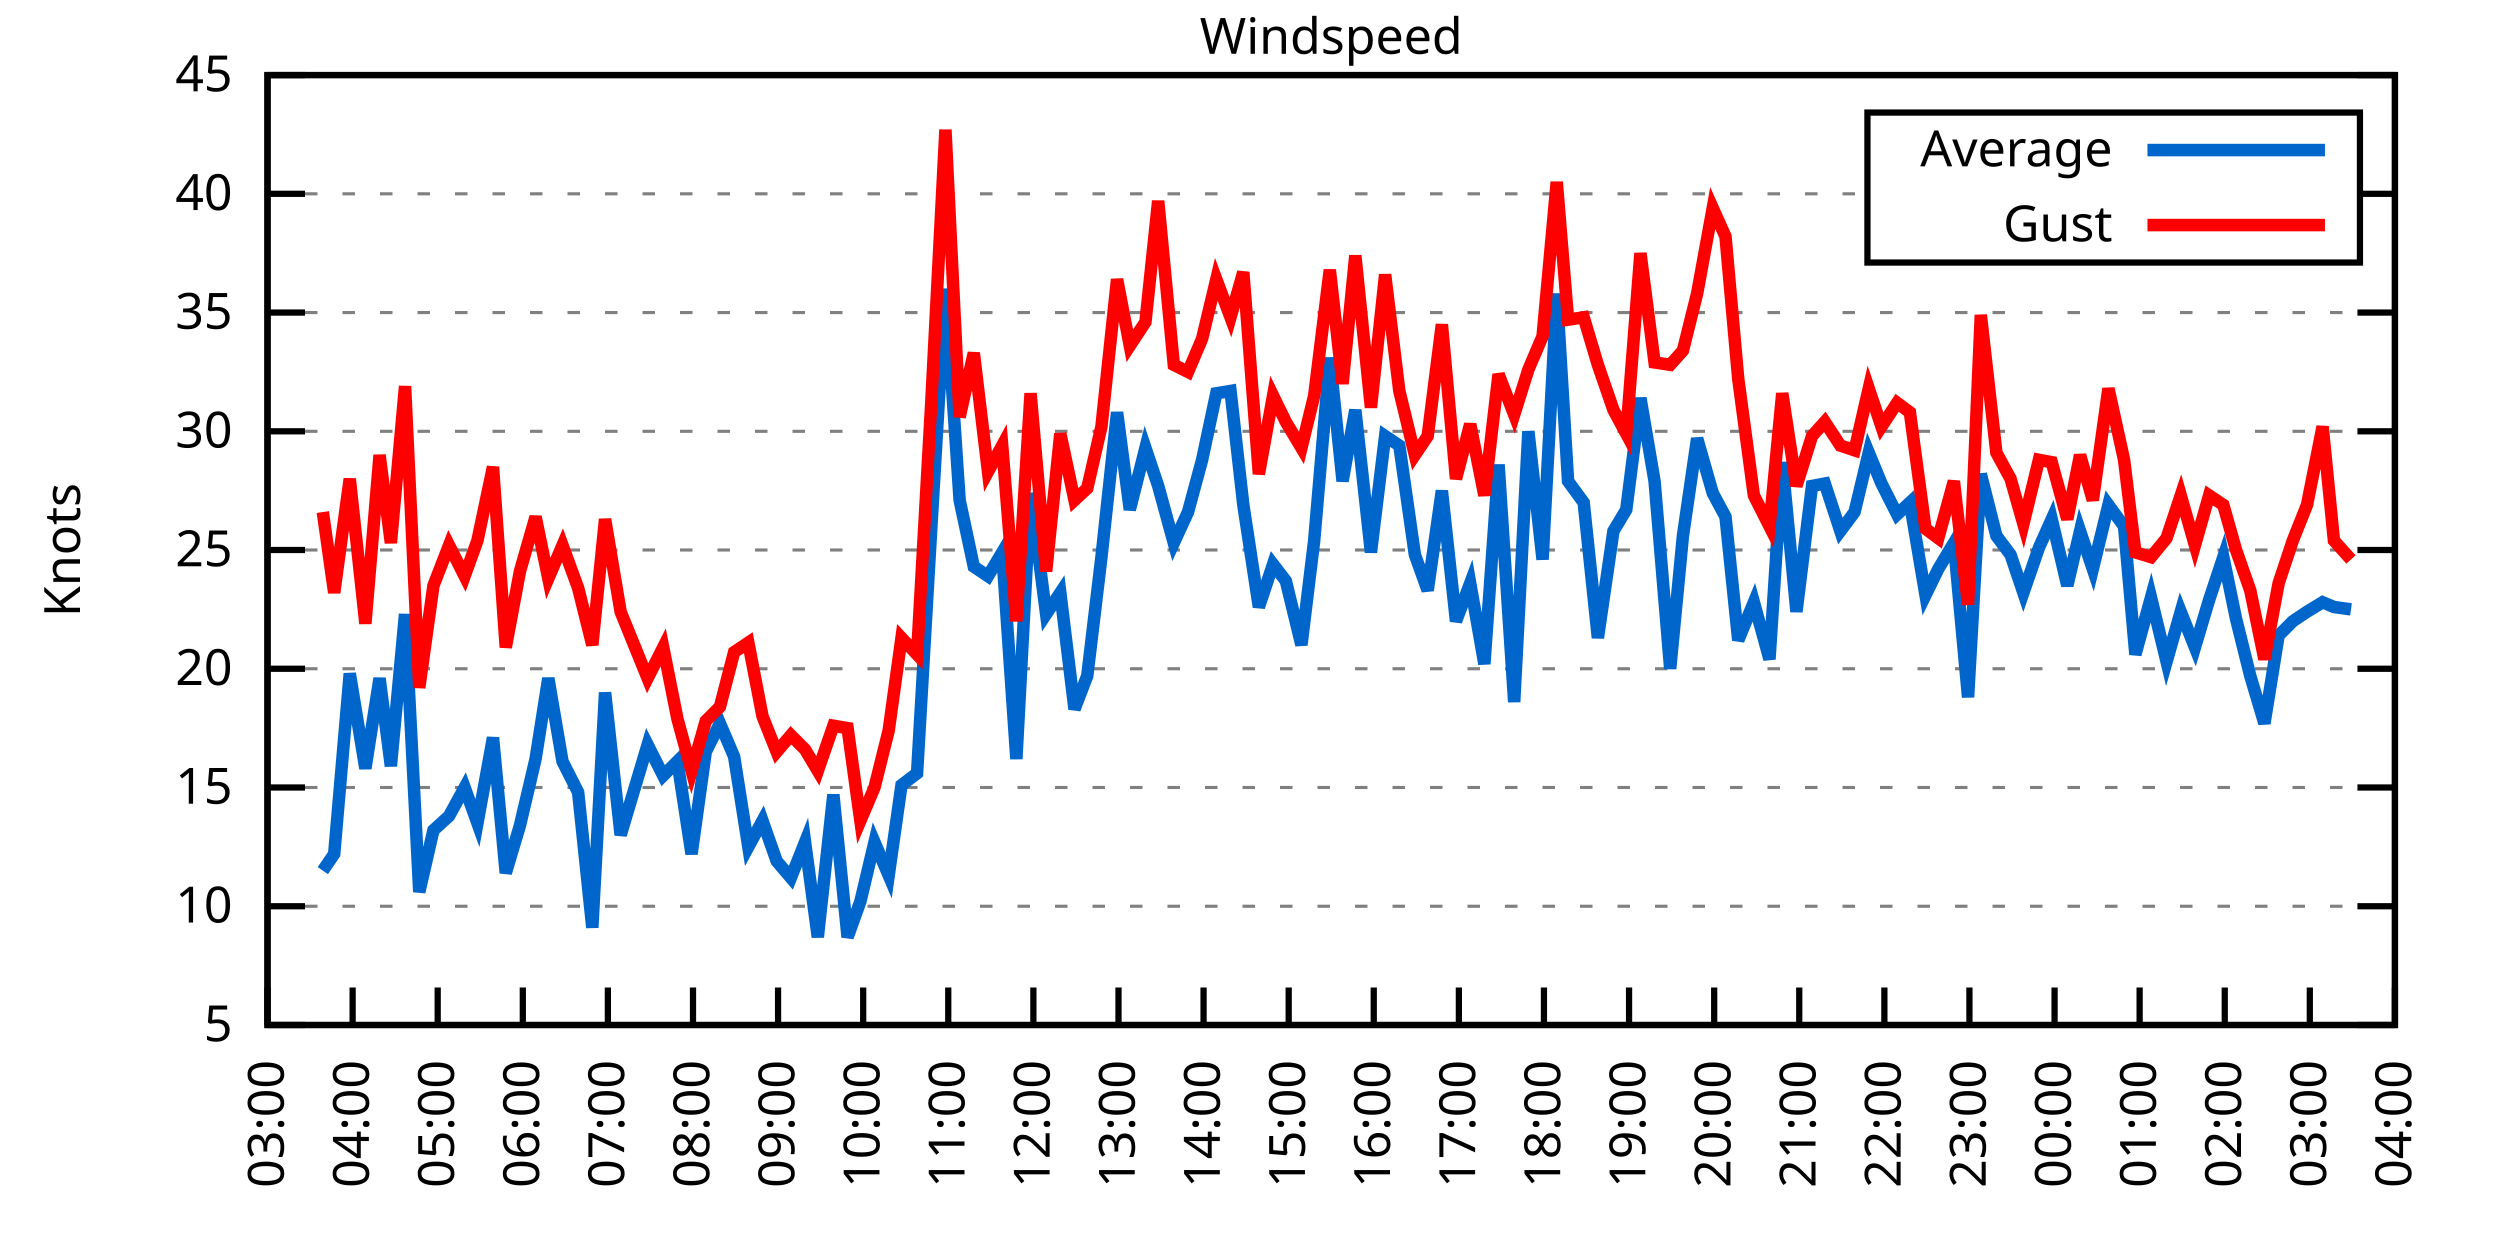
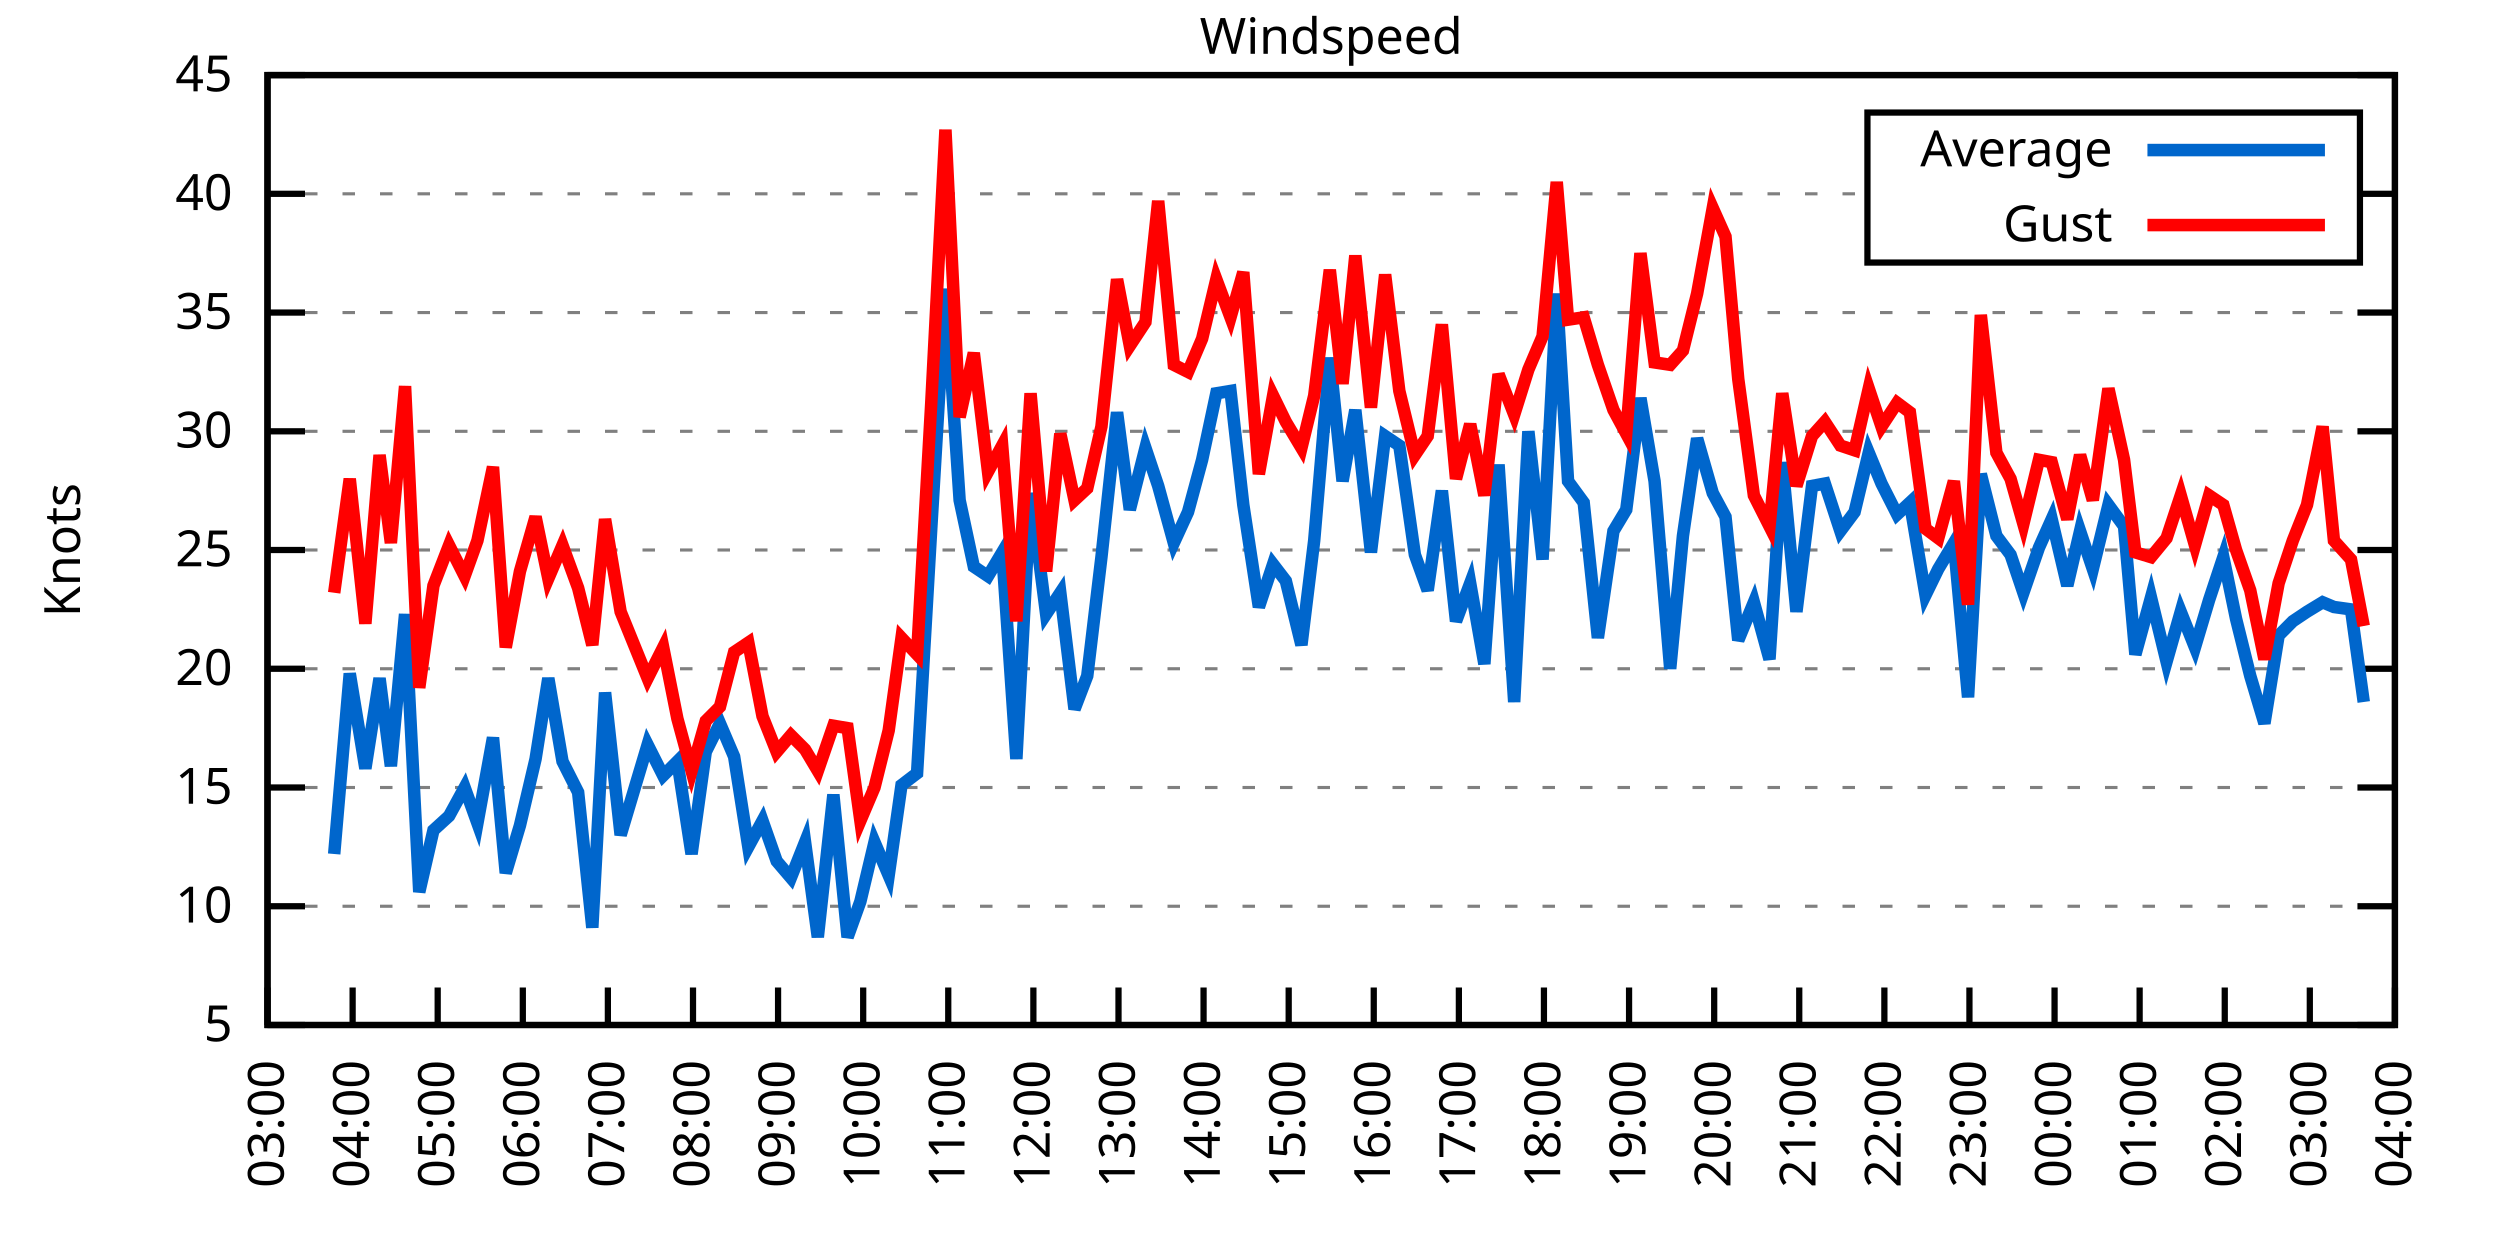
<svg xmlns="http://www.w3.org/2000/svg" xmlns:xlink="http://www.w3.org/1999/xlink" width="400" height="200" viewBox="0 0 400 200">
  <g id="gnuplot_canvas">
    <rect x="0" y="0" width="400" height="200" fill="none" />
    <defs>
      <circle id="gpDot" r="0.5" stroke-width="0.5" stroke="currentColor" />
      <path id="gpPt0" stroke-width="0.333" stroke="currentColor" d="M-1,0 h2 M0,-1 v2" />
      <path id="gpPt1" stroke-width="0.333" stroke="currentColor" d="M-1,-1 L1,1 M1,-1 L-1,1" />
      <path id="gpPt2" stroke-width="0.333" stroke="currentColor" d="M-1,0 L1,0 M0,-1 L0,1 M-1,-1 L1,1 M-1,1 L1,-1" />
      <rect id="gpPt3" stroke-width="0.333" stroke="currentColor" x="-1" y="-1" width="2" height="2" />
      <rect id="gpPt4" stroke-width="0.333" stroke="currentColor" fill="currentColor" x="-1" y="-1" width="2" height="2" />
      <circle id="gpPt5" stroke-width="0.333" stroke="currentColor" cx="0" cy="0" r="1" />
      <use xlink:href="#gpPt5" id="gpPt6" fill="currentColor" stroke="none" />
      <path id="gpPt7" stroke-width="0.333" stroke="currentColor" d="M0,-1.33 L-1.33,0.67 L1.33,0.67 z" />
      <use xlink:href="#gpPt7" id="gpPt8" fill="currentColor" stroke="none" />
      <use xlink:href="#gpPt7" id="gpPt9" stroke="currentColor" transform="rotate(180)" />
      <use xlink:href="#gpPt9" id="gpPt10" fill="currentColor" stroke="none" />
      <use xlink:href="#gpPt3" id="gpPt11" stroke="currentColor" transform="rotate(45)" />
      <use xlink:href="#gpPt11" id="gpPt12" fill="currentColor" stroke="none" />
      <path id="gpPt13" stroke-width="0.333" stroke="currentColor" d="M0,1.330 L1.265,0.411 L0.782,-1.067 L-0.782,-1.076 L-1.265,0.411 z" />
      <use xlink:href="#gpPt13" id="gpPt14" fill="currentColor" stroke="none" />
      <filter id="textbox" filterUnits="objectBoundingBox" x="0" y="0" height="1" width="1">
        <feFlood flood-color="white" flood-opacity="1" result="bgnd" />
        <feComposite in="SourceGraphic" in2="bgnd" operator="atop" />
      </filter>
      <filter id="greybox" filterUnits="objectBoundingBox" x="0" y="0" height="1" width="1">
        <feFlood flood-color="lightgrey" flood-opacity="1" result="grey" />
        <feComposite in="SourceGraphic" in2="grey" operator="atop" />
      </filter>
    </defs>
    <g fill="none" color="white" stroke="currentColor" stroke-width="1.00" stroke-linecap="butt" stroke-linejoin="miter">
</g>
    <g fill="none" color="black" stroke="currentColor" stroke-width="1.00" stroke-linecap="butt" stroke-linejoin="miter">
      <g stroke="none" shape-rendering="crispEdges">
        <polygon fill="rgb(255, 255, 255)" points="42.80,164.00 383.18,164.00 383.18,12.02 42.80,12.02 " />
      </g>
    </g>
    <g fill="none" color="black" stroke="currentColor" stroke-width="1.00" stroke-linecap="butt" stroke-linejoin="miter">
</g>
    <g fill="none" color="black" stroke="black" stroke-width="0.50" stroke-linecap="butt" stroke-linejoin="miter">
</g>
    <g fill="none" color="gray" stroke="currentColor" stroke-width="0.50" stroke-linecap="butt" stroke-linejoin="miter">
      <path stroke="gray" stroke-dasharray="2,4" class="gridline" d="M42.80,164.00 L383.19,164.00  " />
    </g>
    <g fill="none" color="gray" stroke="gray" stroke-width="1.00" stroke-linecap="butt" stroke-linejoin="miter">
</g>
    <g fill="none" color="black" stroke="currentColor" stroke-width="1.00" stroke-linecap="butt" stroke-linejoin="miter">
      <path stroke="black" d="M42.80,164.00 L48.80,164.00 M383.19,164.00 L377.19,164.00  " />
      <g transform="translate(37.20,166.60)" stroke="none" fill="black" font-family="Sans" font-size="8.00" text-anchor="end">
        <text>
          <tspan font-family="Sans"> 5</tspan>
        </text>
      </g>
    </g>
    <g fill="none" color="black" stroke="currentColor" stroke-width="1.00" stroke-linecap="butt" stroke-linejoin="miter">
</g>
    <g fill="none" color="black" stroke="black" stroke-width="0.50" stroke-linecap="butt" stroke-linejoin="miter">
</g>
    <g fill="none" color="gray" stroke="currentColor" stroke-width="0.50" stroke-linecap="butt" stroke-linejoin="miter">
      <path stroke="gray" stroke-dasharray="2,4" class="gridline" d="M42.80,145.00 L383.19,145.00  " />
    </g>
    <g fill="none" color="gray" stroke="gray" stroke-width="1.00" stroke-linecap="butt" stroke-linejoin="miter">
</g>
    <g fill="none" color="black" stroke="currentColor" stroke-width="1.00" stroke-linecap="butt" stroke-linejoin="miter">
      <path stroke="black" d="M42.80,145.00 L48.80,145.00 M383.19,145.00 L377.19,145.00  " />
      <g transform="translate(37.20,147.60)" stroke="none" fill="black" font-family="Sans" font-size="8.00" text-anchor="end">
        <text>
          <tspan font-family="Sans"> 10</tspan>
        </text>
      </g>
    </g>
    <g fill="none" color="black" stroke="currentColor" stroke-width="1.00" stroke-linecap="butt" stroke-linejoin="miter">
</g>
    <g fill="none" color="black" stroke="black" stroke-width="0.50" stroke-linecap="butt" stroke-linejoin="miter">
</g>
    <g fill="none" color="gray" stroke="currentColor" stroke-width="0.50" stroke-linecap="butt" stroke-linejoin="miter">
      <path stroke="gray" stroke-dasharray="2,4" class="gridline" d="M42.80,126.00 L383.19,126.00  " />
    </g>
    <g fill="none" color="gray" stroke="gray" stroke-width="1.00" stroke-linecap="butt" stroke-linejoin="miter">
</g>
    <g fill="none" color="black" stroke="currentColor" stroke-width="1.00" stroke-linecap="butt" stroke-linejoin="miter">
      <path stroke="black" d="M42.80,126.00 L48.80,126.00 M383.19,126.00 L377.19,126.00  " />
      <g transform="translate(37.20,128.60)" stroke="none" fill="black" font-family="Sans" font-size="8.00" text-anchor="end">
        <text>
          <tspan font-family="Sans"> 15</tspan>
        </text>
      </g>
    </g>
    <g fill="none" color="black" stroke="currentColor" stroke-width="1.00" stroke-linecap="butt" stroke-linejoin="miter">
</g>
    <g fill="none" color="black" stroke="black" stroke-width="0.50" stroke-linecap="butt" stroke-linejoin="miter">
</g>
    <g fill="none" color="gray" stroke="currentColor" stroke-width="0.50" stroke-linecap="butt" stroke-linejoin="miter">
      <path stroke="gray" stroke-dasharray="2,4" class="gridline" d="M42.80,107.00 L383.19,107.00  " />
    </g>
    <g fill="none" color="gray" stroke="gray" stroke-width="1.00" stroke-linecap="butt" stroke-linejoin="miter">
</g>
    <g fill="none" color="black" stroke="currentColor" stroke-width="1.00" stroke-linecap="butt" stroke-linejoin="miter">
      <path stroke="black" d="M42.80,107.00 L48.80,107.00 M383.19,107.00 L377.19,107.00  " />
      <g transform="translate(37.20,109.60)" stroke="none" fill="black" font-family="Sans" font-size="8.00" text-anchor="end">
        <text>
          <tspan font-family="Sans"> 20</tspan>
        </text>
      </g>
    </g>
    <g fill="none" color="black" stroke="currentColor" stroke-width="1.00" stroke-linecap="butt" stroke-linejoin="miter">
</g>
    <g fill="none" color="black" stroke="black" stroke-width="0.50" stroke-linecap="butt" stroke-linejoin="miter">
</g>
    <g fill="none" color="gray" stroke="currentColor" stroke-width="0.50" stroke-linecap="butt" stroke-linejoin="miter">
      <path stroke="gray" stroke-dasharray="2,4" class="gridline" d="M42.80,88.00 L383.19,88.00  " />
    </g>
    <g fill="none" color="gray" stroke="gray" stroke-width="1.00" stroke-linecap="butt" stroke-linejoin="miter">
</g>
    <g fill="none" color="black" stroke="currentColor" stroke-width="1.00" stroke-linecap="butt" stroke-linejoin="miter">
      <path stroke="black" d="M42.80,88.00 L48.80,88.00 M383.19,88.00 L377.19,88.00  " />
      <g transform="translate(37.20,90.60)" stroke="none" fill="black" font-family="Sans" font-size="8.00" text-anchor="end">
        <text>
          <tspan font-family="Sans"> 25</tspan>
        </text>
      </g>
    </g>
    <g fill="none" color="black" stroke="currentColor" stroke-width="1.00" stroke-linecap="butt" stroke-linejoin="miter">
</g>
    <g fill="none" color="black" stroke="black" stroke-width="0.50" stroke-linecap="butt" stroke-linejoin="miter">
</g>
    <g fill="none" color="gray" stroke="currentColor" stroke-width="0.50" stroke-linecap="butt" stroke-linejoin="miter">
      <path stroke="gray" stroke-dasharray="2,4" class="gridline" d="M42.80,69.01 L383.19,69.01  " />
    </g>
    <g fill="none" color="gray" stroke="gray" stroke-width="1.00" stroke-linecap="butt" stroke-linejoin="miter">
</g>
    <g fill="none" color="black" stroke="currentColor" stroke-width="1.00" stroke-linecap="butt" stroke-linejoin="miter">
      <path stroke="black" d="M42.80,69.01 L48.80,69.01 M383.19,69.01 L377.19,69.01  " />
      <g transform="translate(37.20,71.61)" stroke="none" fill="black" font-family="Sans" font-size="8.00" text-anchor="end">
        <text>
          <tspan font-family="Sans"> 30</tspan>
        </text>
      </g>
    </g>
    <g fill="none" color="black" stroke="currentColor" stroke-width="1.00" stroke-linecap="butt" stroke-linejoin="miter">
</g>
    <g fill="none" color="black" stroke="black" stroke-width="0.50" stroke-linecap="butt" stroke-linejoin="miter">
</g>
    <g fill="none" color="gray" stroke="currentColor" stroke-width="0.50" stroke-linecap="butt" stroke-linejoin="miter">
      <path stroke="gray" stroke-dasharray="2,4" class="gridline" d="M42.80,50.01 L383.19,50.01  " />
    </g>
    <g fill="none" color="gray" stroke="gray" stroke-width="1.00" stroke-linecap="butt" stroke-linejoin="miter">
</g>
    <g fill="none" color="black" stroke="currentColor" stroke-width="1.00" stroke-linecap="butt" stroke-linejoin="miter">
      <path stroke="black" d="M42.80,50.01 L48.80,50.01 M383.19,50.01 L377.19,50.01  " />
      <g transform="translate(37.20,52.61)" stroke="none" fill="black" font-family="Sans" font-size="8.00" text-anchor="end">
        <text>
          <tspan font-family="Sans"> 35</tspan>
        </text>
      </g>
    </g>
    <g fill="none" color="black" stroke="currentColor" stroke-width="1.00" stroke-linecap="butt" stroke-linejoin="miter">
</g>
    <g fill="none" color="black" stroke="black" stroke-width="0.50" stroke-linecap="butt" stroke-linejoin="miter">
</g>
    <g fill="none" color="gray" stroke="currentColor" stroke-width="0.50" stroke-linecap="butt" stroke-linejoin="miter">
      <path stroke="gray" stroke-dasharray="2,4" class="gridline" d="M42.80,31.01 L298.79,31.01 M377.59,31.01 L383.19,31.01  " />
    </g>
    <g fill="none" color="gray" stroke="gray" stroke-width="1.00" stroke-linecap="butt" stroke-linejoin="miter">
</g>
    <g fill="none" color="black" stroke="currentColor" stroke-width="1.00" stroke-linecap="butt" stroke-linejoin="miter">
      <path stroke="black" d="M42.80,31.01 L48.80,31.01 M383.19,31.01 L377.19,31.01  " />
      <g transform="translate(37.20,33.61)" stroke="none" fill="black" font-family="Sans" font-size="8.00" text-anchor="end">
        <text>
          <tspan font-family="Sans"> 40</tspan>
        </text>
      </g>
    </g>
    <g fill="none" color="black" stroke="currentColor" stroke-width="1.00" stroke-linecap="butt" stroke-linejoin="miter">
</g>
    <g fill="none" color="black" stroke="black" stroke-width="0.50" stroke-linecap="butt" stroke-linejoin="miter">
</g>
    <g fill="none" color="gray" stroke="currentColor" stroke-width="0.50" stroke-linecap="butt" stroke-linejoin="miter">
      <path stroke="gray" stroke-dasharray="2,4" class="gridline" d="M42.80,12.01 L383.19,12.01  " />
    </g>
    <g fill="none" color="gray" stroke="gray" stroke-width="1.00" stroke-linecap="butt" stroke-linejoin="miter">
</g>
    <g fill="none" color="black" stroke="currentColor" stroke-width="1.00" stroke-linecap="butt" stroke-linejoin="miter">
      <path stroke="black" d="M42.80,12.01 L48.80,12.01 M383.19,12.01 L377.19,12.01  " />
      <g transform="translate(37.20,14.61)" stroke="none" fill="black" font-family="Sans" font-size="8.00" text-anchor="end">
        <text>
          <tspan font-family="Sans"> 45</tspan>
        </text>
      </g>
    </g>
    <g fill="none" color="black" stroke="currentColor" stroke-width="1.00" stroke-linecap="butt" stroke-linejoin="miter">
      <path stroke="black" d="M42.80,164.00 L42.80,158.00  " />
      <g transform="translate(45.40,169.60) rotate(270.00)" stroke="none" fill="black" font-family="Sans" font-size="8.00" text-anchor="end">
        <text>
          <tspan font-family="Sans">03:00</tspan>
        </text>
      </g>
    </g>
    <g fill="none" color="black" stroke="currentColor" stroke-width="1.00" stroke-linecap="butt" stroke-linejoin="miter">
      <path stroke="black" d="M56.42,164.00 L56.42,158.00  " />
      <g transform="translate(59.02,169.60) rotate(270.00)" stroke="none" fill="black" font-family="Sans" font-size="8.00" text-anchor="end">
        <text>
          <tspan font-family="Sans">04:00</tspan>
        </text>
      </g>
    </g>
    <g fill="none" color="black" stroke="currentColor" stroke-width="1.00" stroke-linecap="butt" stroke-linejoin="miter">
      <path stroke="black" d="M70.03,164.00 L70.03,158.00  " />
      <g transform="translate(72.63,169.60) rotate(270.00)" stroke="none" fill="black" font-family="Sans" font-size="8.00" text-anchor="end">
        <text>
          <tspan font-family="Sans">05:00</tspan>
        </text>
      </g>
    </g>
    <g fill="none" color="black" stroke="currentColor" stroke-width="1.00" stroke-linecap="butt" stroke-linejoin="miter">
      <path stroke="black" d="M83.65,164.00 L83.65,158.00  " />
      <g transform="translate(86.25,169.60) rotate(270.00)" stroke="none" fill="black" font-family="Sans" font-size="8.00" text-anchor="end">
        <text>
          <tspan font-family="Sans">06:00</tspan>
        </text>
      </g>
    </g>
    <g fill="none" color="black" stroke="currentColor" stroke-width="1.00" stroke-linecap="butt" stroke-linejoin="miter">
      <path stroke="black" d="M97.26,164.00 L97.26,158.00  " />
      <g transform="translate(99.86,169.60) rotate(270.00)" stroke="none" fill="black" font-family="Sans" font-size="8.00" text-anchor="end">
        <text>
          <tspan font-family="Sans">07:00</tspan>
        </text>
      </g>
    </g>
    <g fill="none" color="black" stroke="currentColor" stroke-width="1.00" stroke-linecap="butt" stroke-linejoin="miter">
      <path stroke="black" d="M110.88,164.00 L110.88,158.00  " />
      <g transform="translate(113.48,169.60) rotate(270.00)" stroke="none" fill="black" font-family="Sans" font-size="8.00" text-anchor="end">
        <text>
          <tspan font-family="Sans">08:00</tspan>
        </text>
      </g>
    </g>
    <g fill="none" color="black" stroke="currentColor" stroke-width="1.00" stroke-linecap="butt" stroke-linejoin="miter">
      <path stroke="black" d="M124.49,164.00 L124.49,158.00  " />
      <g transform="translate(127.09,169.60) rotate(270.00)" stroke="none" fill="black" font-family="Sans" font-size="8.00" text-anchor="end">
        <text>
          <tspan font-family="Sans">09:00</tspan>
        </text>
      </g>
    </g>
    <g fill="none" color="black" stroke="currentColor" stroke-width="1.00" stroke-linecap="butt" stroke-linejoin="miter">
      <path stroke="black" d="M138.11,164.00 L138.11,158.00  " />
      <g transform="translate(140.71,169.60) rotate(270.00)" stroke="none" fill="black" font-family="Sans" font-size="8.00" text-anchor="end">
        <text>
          <tspan font-family="Sans">10:00</tspan>
        </text>
      </g>
    </g>
    <g fill="none" color="black" stroke="currentColor" stroke-width="1.00" stroke-linecap="butt" stroke-linejoin="miter">
      <path stroke="black" d="M151.72,164.00 L151.72,158.00  " />
      <g transform="translate(154.32,169.60) rotate(270.00)" stroke="none" fill="black" font-family="Sans" font-size="8.00" text-anchor="end">
        <text>
          <tspan font-family="Sans">11:00</tspan>
        </text>
      </g>
    </g>
    <g fill="none" color="black" stroke="currentColor" stroke-width="1.00" stroke-linecap="butt" stroke-linejoin="miter">
      <path stroke="black" d="M165.34,164.00 L165.34,158.00  " />
      <g transform="translate(167.94,169.60) rotate(270.00)" stroke="none" fill="black" font-family="Sans" font-size="8.00" text-anchor="end">
        <text>
          <tspan font-family="Sans">12:00</tspan>
        </text>
      </g>
    </g>
    <g fill="none" color="black" stroke="currentColor" stroke-width="1.00" stroke-linecap="butt" stroke-linejoin="miter">
      <path stroke="black" d="M178.96,164.00 L178.96,158.00  " />
      <g transform="translate(181.56,169.60) rotate(270.00)" stroke="none" fill="black" font-family="Sans" font-size="8.00" text-anchor="end">
        <text>
          <tspan font-family="Sans">13:00</tspan>
        </text>
      </g>
    </g>
    <g fill="none" color="black" stroke="currentColor" stroke-width="1.00" stroke-linecap="butt" stroke-linejoin="miter">
      <path stroke="black" d="M192.57,164.00 L192.57,158.00  " />
      <g transform="translate(195.17,169.60) rotate(270.00)" stroke="none" fill="black" font-family="Sans" font-size="8.00" text-anchor="end">
        <text>
          <tspan font-family="Sans">14:00</tspan>
        </text>
      </g>
    </g>
    <g fill="none" color="black" stroke="currentColor" stroke-width="1.00" stroke-linecap="butt" stroke-linejoin="miter">
      <path stroke="black" d="M206.19,164.00 L206.19,158.00  " />
      <g transform="translate(208.79,169.60) rotate(270.00)" stroke="none" fill="black" font-family="Sans" font-size="8.00" text-anchor="end">
        <text>
          <tspan font-family="Sans">15:00</tspan>
        </text>
      </g>
    </g>
    <g fill="none" color="black" stroke="currentColor" stroke-width="1.00" stroke-linecap="butt" stroke-linejoin="miter">
      <path stroke="black" d="M219.80,164.00 L219.80,158.00  " />
      <g transform="translate(222.40,169.60) rotate(270.00)" stroke="none" fill="black" font-family="Sans" font-size="8.00" text-anchor="end">
        <text>
          <tspan font-family="Sans">16:00</tspan>
        </text>
      </g>
    </g>
    <g fill="none" color="black" stroke="currentColor" stroke-width="1.00" stroke-linecap="butt" stroke-linejoin="miter">
      <path stroke="black" d="M233.42,164.00 L233.42,158.00  " />
      <g transform="translate(236.02,169.60) rotate(270.00)" stroke="none" fill="black" font-family="Sans" font-size="8.00" text-anchor="end">
        <text>
          <tspan font-family="Sans">17:00</tspan>
        </text>
      </g>
    </g>
    <g fill="none" color="black" stroke="currentColor" stroke-width="1.00" stroke-linecap="butt" stroke-linejoin="miter">
      <path stroke="black" d="M247.03,164.00 L247.03,158.00  " />
      <g transform="translate(249.63,169.60) rotate(270.00)" stroke="none" fill="black" font-family="Sans" font-size="8.00" text-anchor="end">
        <text>
          <tspan font-family="Sans">18:00</tspan>
        </text>
      </g>
    </g>
    <g fill="none" color="black" stroke="currentColor" stroke-width="1.00" stroke-linecap="butt" stroke-linejoin="miter">
      <path stroke="black" d="M260.65,164.00 L260.65,158.00  " />
      <g transform="translate(263.25,169.60) rotate(270.00)" stroke="none" fill="black" font-family="Sans" font-size="8.00" text-anchor="end">
        <text>
          <tspan font-family="Sans">19:00</tspan>
        </text>
      </g>
    </g>
    <g fill="none" color="black" stroke="currentColor" stroke-width="1.00" stroke-linecap="butt" stroke-linejoin="miter">
      <path stroke="black" d="M274.27,164.00 L274.27,158.00  " />
      <g transform="translate(276.87,169.60) rotate(270.00)" stroke="none" fill="black" font-family="Sans" font-size="8.00" text-anchor="end">
        <text>
          <tspan font-family="Sans">20:00</tspan>
        </text>
      </g>
    </g>
    <g fill="none" color="black" stroke="currentColor" stroke-width="1.00" stroke-linecap="butt" stroke-linejoin="miter">
      <path stroke="black" d="M287.88,164.00 L287.88,158.00  " />
      <g transform="translate(290.48,169.60) rotate(270.00)" stroke="none" fill="black" font-family="Sans" font-size="8.00" text-anchor="end">
        <text>
          <tspan font-family="Sans">21:00</tspan>
        </text>
      </g>
    </g>
    <g fill="none" color="black" stroke="currentColor" stroke-width="1.00" stroke-linecap="butt" stroke-linejoin="miter">
      <path stroke="black" d="M301.50,164.00 L301.50,158.00  " />
      <g transform="translate(304.10,169.60) rotate(270.00)" stroke="none" fill="black" font-family="Sans" font-size="8.00" text-anchor="end">
        <text>
          <tspan font-family="Sans">22:00</tspan>
        </text>
      </g>
    </g>
    <g fill="none" color="black" stroke="currentColor" stroke-width="1.00" stroke-linecap="butt" stroke-linejoin="miter">
      <path stroke="black" d="M315.11,164.00 L315.11,158.00  " />
      <g transform="translate(317.71,169.60) rotate(270.00)" stroke="none" fill="black" font-family="Sans" font-size="8.00" text-anchor="end">
        <text>
          <tspan font-family="Sans">23:00</tspan>
        </text>
      </g>
    </g>
    <g fill="none" color="black" stroke="currentColor" stroke-width="1.00" stroke-linecap="butt" stroke-linejoin="miter">
      <path stroke="black" d="M328.73,164.00 L328.73,158.00  " />
      <g transform="translate(331.33,169.60) rotate(270.00)" stroke="none" fill="black" font-family="Sans" font-size="8.00" text-anchor="end">
        <text>
          <tspan font-family="Sans">00:00</tspan>
        </text>
      </g>
    </g>
    <g fill="none" color="black" stroke="currentColor" stroke-width="1.00" stroke-linecap="butt" stroke-linejoin="miter">
      <path stroke="black" d="M342.34,164.00 L342.34,158.00  " />
      <g transform="translate(344.94,169.60) rotate(270.00)" stroke="none" fill="black" font-family="Sans" font-size="8.00" text-anchor="end">
        <text>
          <tspan font-family="Sans">01:00</tspan>
        </text>
      </g>
    </g>
    <g fill="none" color="black" stroke="currentColor" stroke-width="1.00" stroke-linecap="butt" stroke-linejoin="miter">
      <path stroke="black" d="M355.96,164.00 L355.96,158.00  " />
      <g transform="translate(358.56,169.60) rotate(270.00)" stroke="none" fill="black" font-family="Sans" font-size="8.00" text-anchor="end">
        <text>
          <tspan font-family="Sans">02:00</tspan>
        </text>
      </g>
    </g>
    <g fill="none" color="black" stroke="currentColor" stroke-width="1.00" stroke-linecap="butt" stroke-linejoin="miter">
      <path stroke="black" d="M369.57,164.00 L369.57,158.00  " />
      <g transform="translate(372.17,169.60) rotate(270.00)" stroke="none" fill="black" font-family="Sans" font-size="8.00" text-anchor="end">
        <text>
          <tspan font-family="Sans">03:00</tspan>
        </text>
      </g>
    </g>
    <g fill="none" color="black" stroke="currentColor" stroke-width="1.00" stroke-linecap="butt" stroke-linejoin="miter">
      <path stroke="black" d="M383.19,164.00 L383.19,158.00  " />
      <g transform="translate(385.79,169.60) rotate(270.00)" stroke="none" fill="black" font-family="Sans" font-size="8.00" text-anchor="end">
        <text>
          <tspan font-family="Sans">04:00</tspan>
        </text>
      </g>
    </g>
    <g fill="none" color="black" stroke="currentColor" stroke-width="1.00" stroke-linecap="butt" stroke-linejoin="miter">
</g>
    <g fill="none" color="black" stroke="currentColor" stroke-width="1.00" stroke-linecap="butt" stroke-linejoin="miter">
      <path stroke="black" d="M42.80,12.01 L42.80,164.00 L383.19,164.00 L383.19,12.01 L42.80,12.01 Z  " />
    </g>
    <g fill="none" color="black" stroke="currentColor" stroke-width="1.00" stroke-linecap="butt" stroke-linejoin="miter">
</g>
    <g fill="none" color="black" stroke="currentColor" stroke-width="1.00" stroke-linecap="butt" stroke-linejoin="miter">
      <path stroke="black" d="M298.79,42.01 L298.79,18.01 L377.59,18.01 L377.59,42.01 L298.79,42.01 Z  " />
    </g>
    <g id="Windspeed_plot_1">
      <g fill="none" color="white" stroke="black" stroke-width="2.00" stroke-linecap="butt" stroke-linejoin="miter">
</g>
      <g fill="none" color="black" stroke="currentColor" stroke-width="2.00" stroke-linecap="butt" stroke-linejoin="miter">
        <g transform="translate(337.99,26.61)" stroke="none" fill="black" font-family="Sans" font-size="8.00" text-anchor="end">
          <text>
            <tspan font-family="Sans">Average</tspan>
          </text>
        </g>
      </g>
      <g fill="none" color="black" stroke="currentColor" stroke-width="2.00" stroke-linecap="butt" stroke-linejoin="miter">
-         <path stroke="rgb(  0, 102, 204)" d="M343.59,24.01 L371.99,24.01 M51.65,139.30 L53.47,136.64 L55.96,107.76 L58.46,122.96 L60.73,108.52 L62.54,122.58   L64.81,98.26 L67.08,142.72 L69.35,132.84 L71.85,130.56 L74.34,126.00 L76.39,131.70 L78.88,118.02 L80.92,139.68   L83.19,132.08 L85.69,121.44 L87.73,108.52 L90.00,121.82 L92.50,126.76 L94.77,148.42 L96.81,110.80 L99.30,133.60   L103.62,119.16 L106.11,124.10 L108.38,121.82 L110.65,136.64 L112.92,120.30 L115.19,115.74 L117.46,121.06 L119.73,135.50   L122.00,131.32 L124.27,137.78 L126.54,140.44 L128.81,134.74 L130.85,149.94 L133.34,127.14 L135.61,149.94 L137.66,144.24   L139.92,134.74 L142.19,140.06 L144.24,125.62 L146.73,123.72 L149.00,84.59 L151.27,46.21 L153.54,80.03 L155.81,90.66   L158.08,92.18 L160.35,88.38 L162.62,121.44 L164.89,78.89 L167.38,98.26 L169.65,94.84 L171.92,113.46 L173.96,108.14   L176.23,89.14 L178.73,65.97 L180.77,81.55 L183.27,71.67 L185.31,77.75 L187.81,86.87 L190.08,81.93 L192.34,73.57   L194.61,62.93 L196.88,62.55 L198.93,80.79 L201.42,97.12 L203.69,90.28 L205.73,92.94 L208.23,103.20 L210.27,86.49   L212.77,57.23 L214.81,76.99 L216.85,65.59 L219.35,88.38 L221.62,69.77 L223.89,71.29 L226.38,88.76 L228.43,94.46   L230.70,78.51 L232.96,99.40 L235.23,93.32 L237.50,106.24 L239.77,74.33 L242.27,112.32 L244.54,69.01 L246.81,89.52   L249.08,46.97 L250.89,76.99 L253.39,80.41 L255.66,102.06 L258.15,84.97 L260.20,81.55 L262.47,63.69 L264.73,76.99   L267.23,107.00 L269.27,85.73 L271.54,70.15 L274.04,78.89 L276.08,82.69 L278.12,102.44 L280.62,96.36 L283.12,105.48   L285.16,73.95 L287.43,97.88 L289.92,77.75 L291.97,77.37 L294.46,84.97 L296.73,81.93 L299.00,72.43 L301.04,77.37   L303.54,82.31 L305.58,80.41 L308.08,95.22 L310.12,91.04 L312.62,86.87 L314.89,111.56 L316.93,75.85 L319.42,85.73   L321.69,88.76 L323.74,94.84 L326.23,87.63 L328.27,83.07 L330.77,93.70 L332.81,84.97 L334.85,91.04 L337.35,80.79   L339.85,84.21 L341.66,104.72 L344.16,95.60 L346.65,105.86 L348.92,97.88 L351.19,103.58 L353.46,95.98 L355.73,89.14   L357.77,99.02 L360.04,108.14 L362.31,115.74 L364.58,101.68 L366.85,99.40 L369.12,97.88 L371.62,96.36 L373.43,97.12   L376.16,97.50  " />
+         <path stroke="rgb(  0, 102, 204)" d="M343.59,24.01 L371.99,24.01 M53.47,136.64 L55.96,107.76 L58.46,122.96 L60.73,108.52 L62.54,122.58 L64.81,98.26   L67.08,142.72 L69.35,132.84 L71.85,130.56 L74.34,126.00 L76.39,131.70 L78.88,118.02 L80.92,139.68 L83.19,132.08   L85.69,121.44 L87.73,108.52 L90.00,121.82 L92.50,126.76 L94.77,148.42 L96.81,110.80 L99.30,133.60 L103.62,119.16   L106.11,124.10 L108.38,121.82 L110.65,136.64 L112.92,120.30 L115.19,115.74 L117.46,121.06 L119.73,135.50 L122.00,131.32   L124.27,137.78 L126.54,140.44 L128.81,134.74 L130.85,149.94 L133.34,127.14 L135.61,149.94 L137.66,144.24 L139.92,134.74   L142.19,140.06 L144.24,125.62 L146.73,123.72 L149.00,84.59 L151.27,46.21 L153.54,80.03 L155.81,90.66 L158.08,92.18   L160.35,88.38 L162.62,121.44 L164.89,78.89 L167.38,98.26 L169.65,94.84 L171.92,113.46 L173.96,108.14 L176.23,89.14   L178.73,65.97 L180.77,81.55 L183.27,71.67 L185.31,77.75 L187.81,86.87 L190.08,81.93 L192.34,73.57 L194.61,62.93   L196.88,62.55 L198.93,80.79 L201.42,97.12 L203.69,90.28 L205.73,92.94 L208.23,103.20 L210.27,86.49 L212.77,57.23   L214.81,76.99 L216.85,65.59 L219.35,88.38 L221.62,69.77 L223.89,71.29 L226.38,88.76 L228.43,94.46 L230.70,78.51   L232.96,99.40 L235.23,93.32 L237.50,106.24 L239.77,74.33 L242.27,112.32 L244.54,69.01 L246.81,89.52 L249.08,46.97   L250.89,76.99 L253.39,80.41 L255.66,102.06 L258.15,84.97 L260.20,81.55 L262.47,63.69 L264.73,76.99 L267.23,107.00   L269.27,85.73 L271.54,70.15 L274.04,78.89 L276.08,82.69 L278.12,102.44 L280.62,96.36 L283.12,105.48 L285.16,73.95   L287.43,97.88 L289.92,77.75 L291.97,77.37 L294.46,84.97 L296.73,81.93 L299.00,72.43 L301.04,77.37 L303.54,82.31   L305.58,80.41 L308.08,95.22 L310.12,91.04 L312.62,86.87 L314.89,111.56 L316.93,75.85 L319.42,85.73 L321.69,88.76   L323.74,94.84 L326.23,87.63 L328.27,83.07 L330.77,93.70 L332.81,84.97 L334.85,91.04 L337.35,80.79 L339.85,84.21   L341.66,104.72 L344.16,95.60 L346.65,105.86 L348.92,97.88 L351.19,103.58 L353.46,95.98 L355.73,89.14 L357.77,99.02   L360.04,108.14 L362.31,115.74 L364.58,101.68 L366.85,99.40 L369.12,97.88 L371.62,96.36 L373.43,97.12 L376.16,97.50   L378.20,112.32  " />
      </g>
    </g>
    <g id="Windspeed_plot_2">
      <g fill="none" color="black" stroke="currentColor" stroke-width="2.00" stroke-linecap="butt" stroke-linejoin="miter">
        <g transform="translate(337.99,38.61)" stroke="none" fill="black" font-family="Sans" font-size="8.00" text-anchor="end">
          <text>
            <tspan font-family="Sans">Gust</tspan>
          </text>
        </g>
      </g>
      <g fill="none" color="black" stroke="currentColor" stroke-width="2.00" stroke-linecap="butt" stroke-linejoin="miter">
-         <path stroke="rgb(255,   0,   0)" d="M343.59,36.01 L371.99,36.01 M51.65,81.93 L53.47,94.84 L55.96,76.61 L58.46,99.78 L60.73,72.81 L62.54,86.87   L64.81,61.79 L67.08,110.04 L69.35,93.70 L71.85,87.25 L74.34,92.18 L76.39,86.49 L78.88,74.71 L80.92,103.58   L83.19,91.42 L85.69,82.69 L87.73,92.56 L90.00,87.25 L92.50,94.08 L94.77,103.20 L96.81,83.07 L99.30,97.88   L103.62,108.52 L106.11,103.58 L108.38,114.98 L110.65,123.34 L112.92,115.36 L115.19,113.08 L117.46,104.34 L119.73,102.82   L122.00,114.60 L124.27,120.30 L126.54,117.64 L128.81,119.92 L130.85,123.34 L133.34,116.12 L135.61,116.50 L137.66,131.32   L139.92,126.00 L142.19,116.88 L144.24,102.06 L146.73,104.72 L149.00,64.45 L151.27,20.75 L153.54,66.73 L155.81,56.47   L158.08,75.47 L160.35,71.29 L162.62,99.40 L164.89,62.93 L167.38,91.42 L169.65,69.39 L171.92,80.03 L173.96,78.13   L176.23,68.25 L178.73,44.69 L180.77,55.33 L183.27,51.53 L185.31,32.15 L187.81,58.37 L190.08,59.51 L192.34,54.19   L194.61,44.69 L196.88,50.77 L198.93,43.55 L201.42,75.85 L203.69,63.31 L205.73,67.49 L208.23,71.67 L210.27,63.31   L212.77,43.17 L214.81,61.41 L216.85,40.89 L219.35,65.21 L221.62,43.93 L223.89,62.55 L226.38,72.81 L228.43,69.77   L230.70,51.91 L232.96,76.61 L235.23,67.87 L237.50,79.27 L239.77,59.89 L242.27,66.35 L244.54,59.13 L246.81,53.81   L249.08,29.11 L250.89,51.15 L253.39,50.77 L255.66,58.37 L258.15,65.59 L260.20,69.39 L262.47,40.51 L264.73,57.99   L267.23,58.37 L269.27,56.09 L271.54,46.97 L274.04,33.29 L276.08,37.85 L278.12,60.65 L280.62,79.27 L283.12,84.21   L285.16,62.93 L287.43,77.75 L289.92,69.77 L291.97,67.49 L294.46,71.29 L296.73,72.05 L299.00,62.17 L301.04,68.25   L303.54,64.45 L305.58,65.97 L308.08,84.59 L310.12,86.11 L312.62,76.99 L314.89,96.74 L316.93,50.39 L319.42,72.43   L321.69,76.61 L323.74,83.83 L326.23,73.57 L328.27,73.95 L330.77,83.07 L332.81,72.81 L334.85,80.03 L337.35,62.17   L339.85,73.57 L341.66,88.38 L344.16,89.14 L346.65,86.11 L348.92,79.27 L351.19,87.25 L353.46,79.27 L355.73,80.79   L357.77,88.00 L360.04,94.46 L362.31,105.48 L364.58,93.32 L366.85,86.49 L369.12,80.79 L371.62,68.25 L373.43,86.49   L376.16,89.52  " />
+         <path stroke="rgb(255,   0,   0)" d="M343.59,36.01 L371.99,36.01 M53.47,94.84 L55.96,76.61 L58.46,99.78 L60.73,72.81 L62.54,86.87 L64.81,61.79   L67.08,110.04 L69.35,93.70 L71.85,87.25 L74.34,92.18 L76.39,86.49 L78.88,74.71 L80.92,103.58 L83.19,91.42   L85.69,82.69 L87.73,92.56 L90.00,87.25 L92.50,94.08 L94.77,103.20 L96.81,83.07 L99.30,97.88 L103.62,108.52   L106.11,103.58 L108.38,114.98 L110.65,123.34 L112.92,115.36 L115.19,113.08 L117.46,104.34 L119.73,102.82 L122.00,114.60   L124.27,120.30 L126.54,117.64 L128.81,119.92 L130.85,123.34 L133.34,116.12 L135.61,116.50 L137.66,131.32 L139.92,126.00   L142.19,116.88 L144.24,102.06 L146.73,104.72 L149.00,64.45 L151.27,20.75 L153.54,66.73 L155.81,56.47 L158.08,75.47   L160.35,71.29 L162.62,99.40 L164.89,62.93 L167.38,91.42 L169.65,69.39 L171.92,80.03 L173.96,78.13 L176.23,68.25   L178.73,44.69 L180.77,55.33 L183.27,51.53 L185.31,32.15 L187.81,58.37 L190.08,59.51 L192.34,54.19 L194.61,44.69   L196.88,50.77 L198.93,43.55 L201.42,75.85 L203.69,63.31 L205.73,67.49 L208.23,71.67 L210.27,63.31 L212.77,43.17   L214.81,61.41 L216.85,40.89 L219.35,65.21 L221.62,43.93 L223.89,62.55 L226.38,72.81 L228.43,69.77 L230.70,51.91   L232.96,76.61 L235.23,67.87 L237.50,79.27 L239.77,59.89 L242.27,66.35 L244.54,59.13 L246.81,53.81 L249.08,29.11   L250.89,51.15 L253.39,50.77 L255.66,58.37 L258.15,65.59 L260.20,69.39 L262.47,40.51 L264.73,57.99 L267.23,58.37   L269.27,56.09 L271.54,46.97 L274.04,33.29 L276.08,37.85 L278.12,60.65 L280.62,79.27 L283.12,84.21 L285.16,62.93   L287.43,77.75 L289.92,69.77 L291.97,67.49 L294.46,71.29 L296.73,72.05 L299.00,62.17 L301.04,68.25 L303.54,64.45   L305.58,65.97 L308.08,84.59 L310.12,86.11 L312.62,76.99 L314.89,96.74 L316.93,50.39 L319.42,72.43 L321.69,76.61   L323.74,83.83 L326.23,73.57 L328.27,73.95 L330.77,83.07 L332.81,72.81 L334.85,80.03 L337.35,62.17 L339.85,73.57   L341.66,88.38 L344.16,89.14 L346.65,86.11 L348.92,79.27 L351.19,87.25 L353.46,79.27 L355.73,80.79 L357.77,88.00   L360.04,94.46 L362.31,105.48 L364.58,93.32 L366.85,86.49 L369.12,80.79 L371.62,68.25 L373.43,86.49 L376.16,89.52   L378.20,100.16  " />
      </g>
    </g>
    <g fill="none" color="black" stroke="currentColor" stroke-width="2.00" stroke-linecap="butt" stroke-linejoin="miter">
</g>
    <g fill="none" color="black" stroke="black" stroke-width="1.00" stroke-linecap="butt" stroke-linejoin="miter">
</g>
    <g fill="none" color="black" stroke="currentColor" stroke-width="1.00" stroke-linecap="butt" stroke-linejoin="miter">
      <path stroke="black" d="M42.80,12.01 L42.80,164.00 L383.19,164.00 L383.19,12.01 L42.80,12.01 Z  " />
      <g transform="translate(12.80,88.01) rotate(270.00)" stroke="none" fill="black" font-family="Sans" font-size="8.00" text-anchor="middle">
        <text>
          <tspan font-family="Sans">Knots</tspan>
        </text>
      </g>
    </g>
    <g fill="none" color="black" stroke="currentColor" stroke-width="1.00" stroke-linecap="butt" stroke-linejoin="miter">
</g>
    <g fill="none" color="black" stroke="currentColor" stroke-width="1.00" stroke-linecap="butt" stroke-linejoin="miter">
      <g transform="translate(212.99,8.61)" stroke="none" fill="black" font-family="Sans" font-size="8.00" text-anchor="middle">
        <text>
          <tspan font-family="Sans">Windspeed</tspan>
        </text>
      </g>
    </g>
    <g fill="none" color="black" stroke="currentColor" stroke-width="1.00" stroke-linecap="butt" stroke-linejoin="miter">
</g>
  </g>
</svg>
